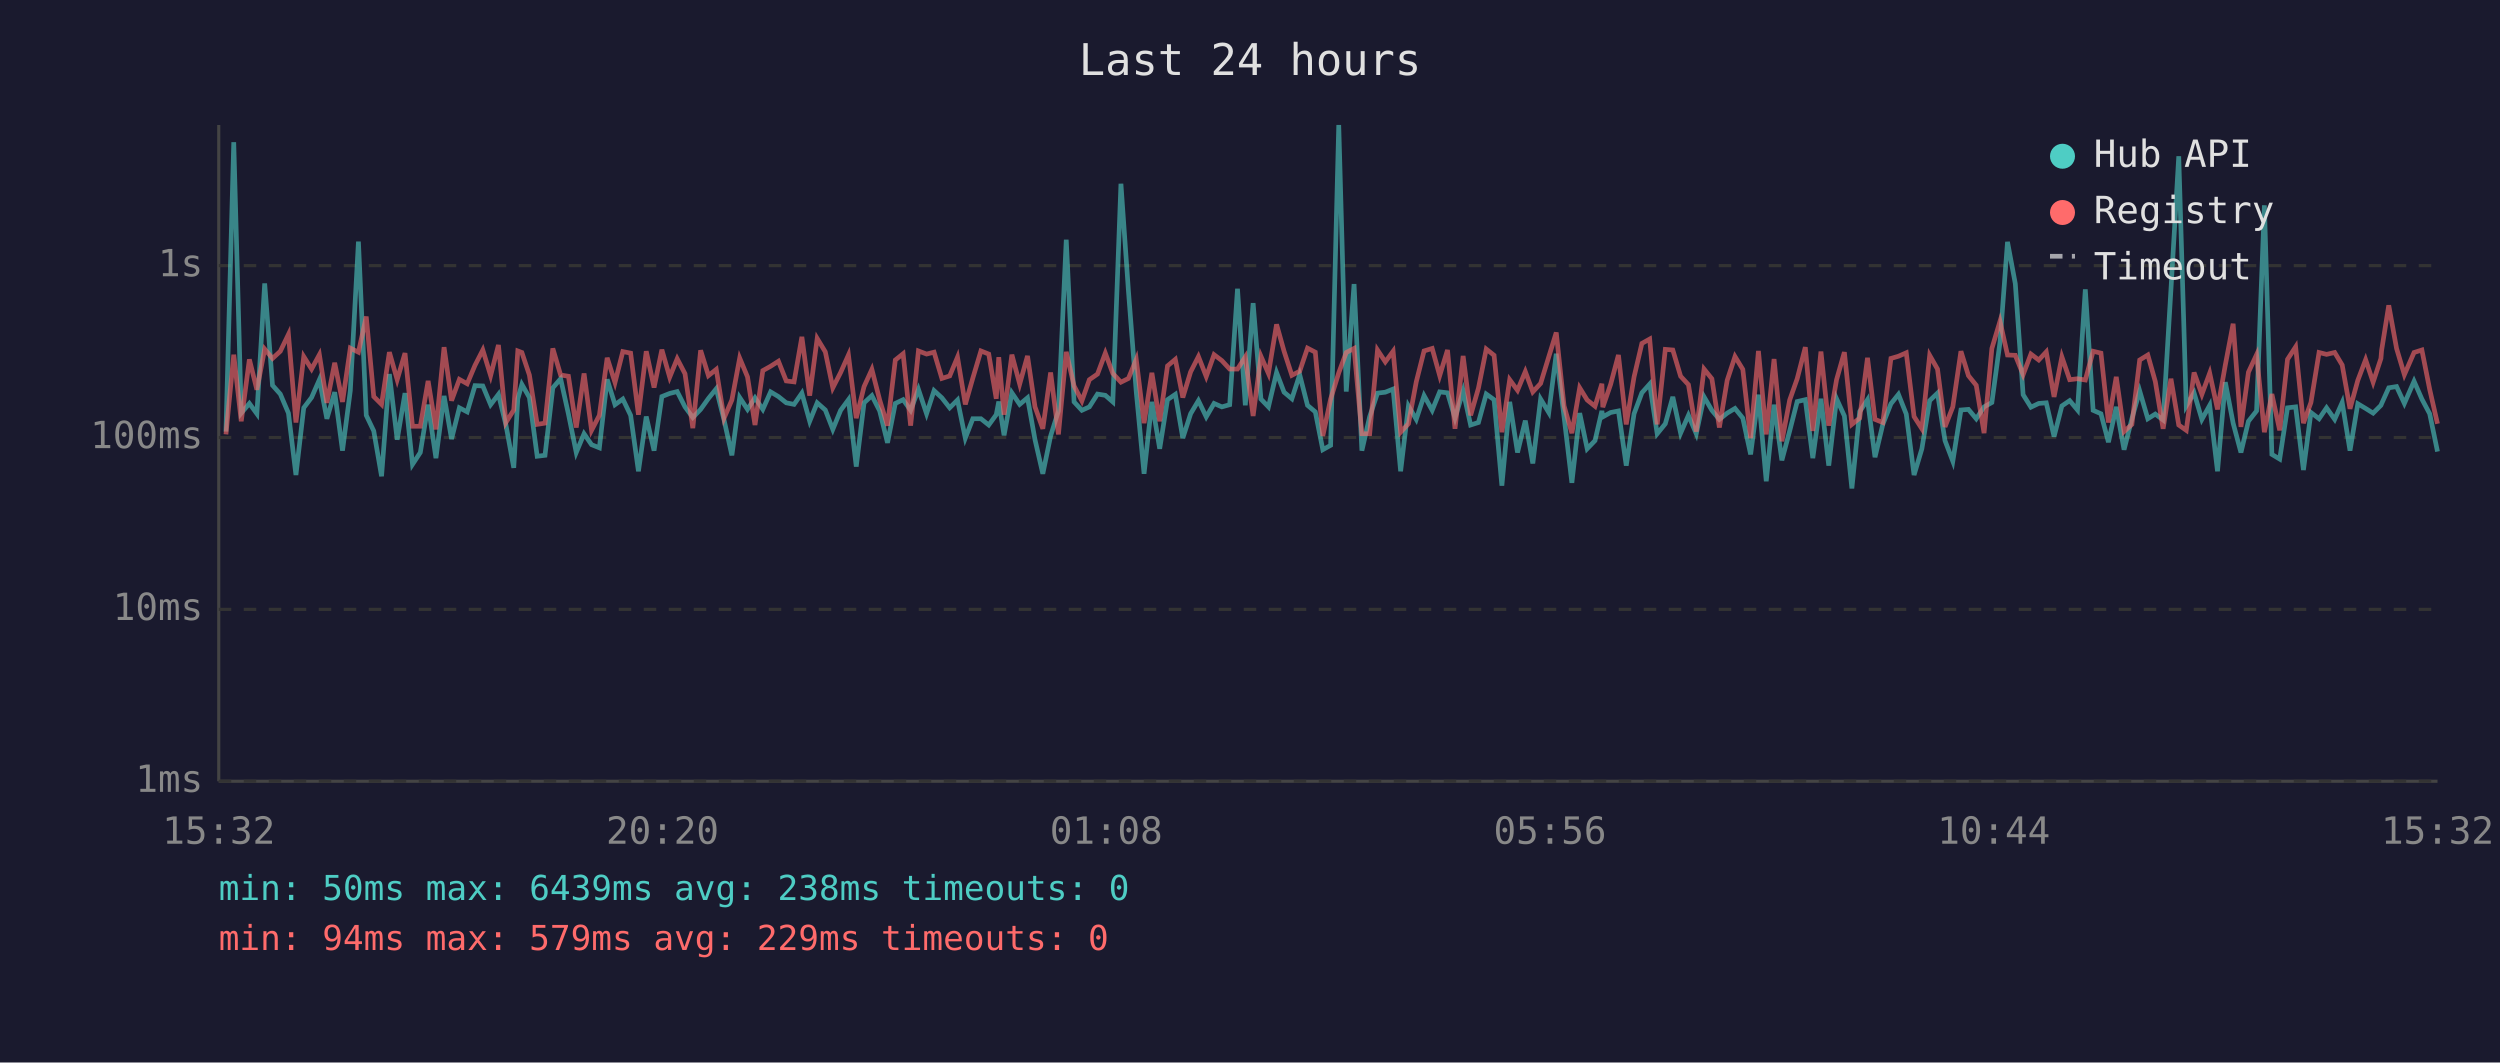
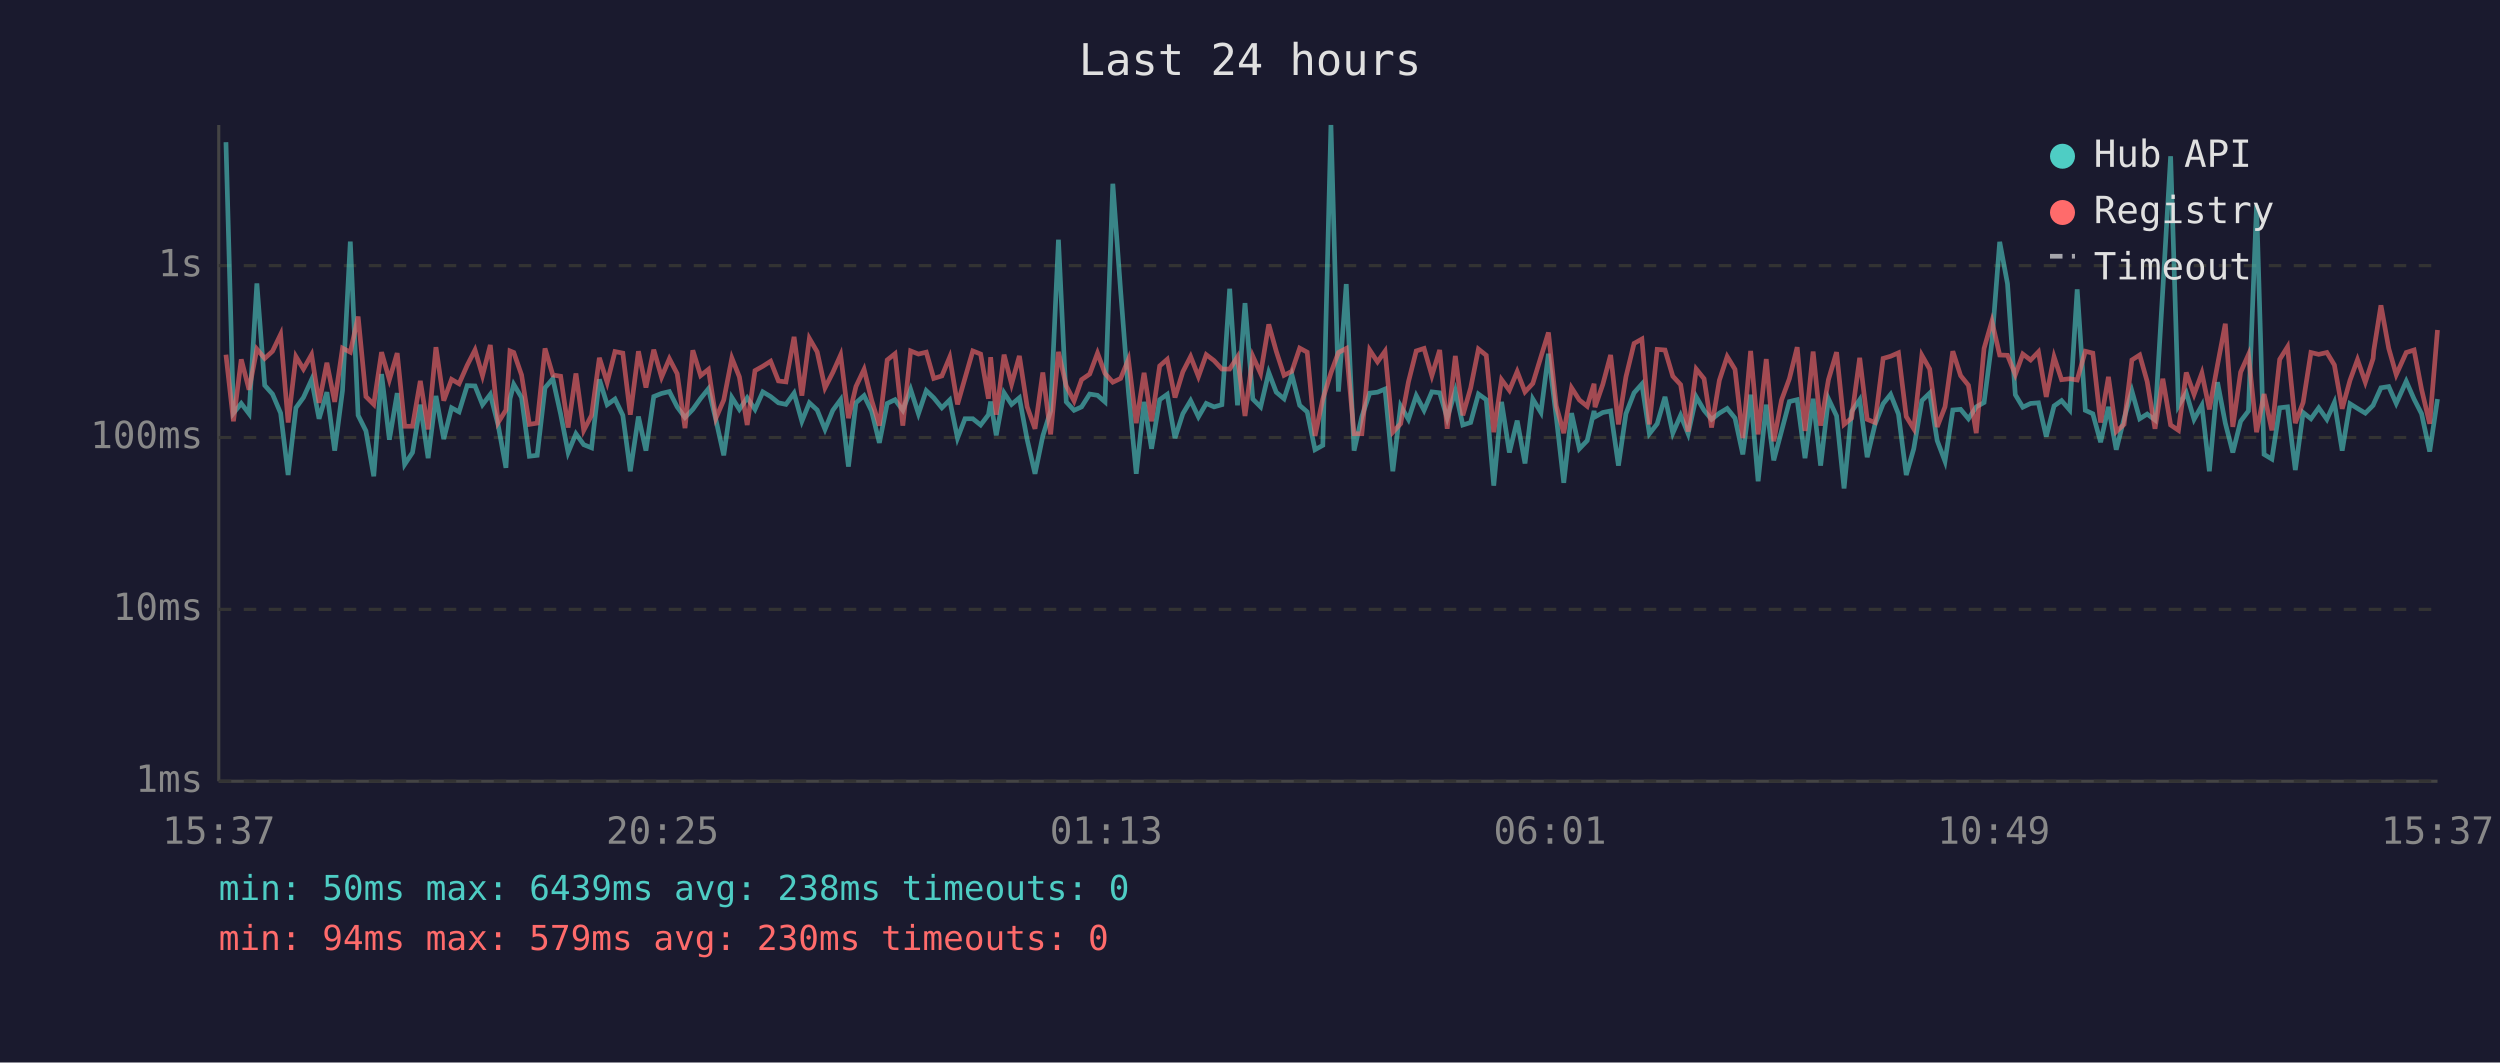
<svg xmlns="http://www.w3.org/2000/svg" viewBox="0 0 800 340" font-family="monospace" font-size="12">
  <rect width="800" height="340" fill="#1a1a2e" />
  <text x="400" y="24" fill="#e0e0e0" font-size="14" text-anchor="middle">Last 24 hours</text>
  <line x1="70" y1="40" x2="70" y2="250" stroke="#444" stroke-width="1" />
  <line x1="70" y1="250" x2="780" y2="250" stroke="#444" stroke-width="1" />
  <line x1="70" y1="250" x2="780" y2="250" stroke="#333" stroke-width="1" stroke-dasharray="4" />
  <text x="65" y="250" fill="#888" text-anchor="end" dominant-baseline="middle">1ms</text>
  <line x1="70" y1="195" x2="780" y2="195" stroke="#333" stroke-width="1" stroke-dasharray="4" />
  <text x="65" y="195" fill="#888" text-anchor="end" dominant-baseline="middle">10ms</text>
  <line x1="70" y1="140" x2="780" y2="140" stroke="#333" stroke-width="1" stroke-dasharray="4" />
  <text x="65" y="140" fill="#888" text-anchor="end" dominant-baseline="middle">100ms</text>
  <line x1="70" y1="85" x2="780" y2="85" stroke="#333" stroke-width="1" stroke-dasharray="4" />
  <text x="65" y="85" fill="#888" text-anchor="end" dominant-baseline="middle">1s</text>
-   <text x="70" y="270" fill="#888" text-anchor="middle">15:32</text>
-   <text x="212" y="270" fill="#888" text-anchor="middle">20:20</text>
-   <text x="354" y="270" fill="#888" text-anchor="middle">01:08</text>
-   <text x="496" y="270" fill="#888" text-anchor="middle">05:56</text>
-   <text x="638" y="270" fill="#888" text-anchor="middle">10:44</text>
-   <text x="780" y="270" fill="#888" text-anchor="middle">15:32</text>
-   <polyline points="72.3,138.1 74.8,45.5 77.2,132.2 79.8,129.1 82.2,132.4 84.7,90.7 87.2,123.3 89.7,126.1 92.3,132.2 94.7,152.0 97.2,130.5 99.7,127.2 102.2,121.5 104.6,134.0 107.1,125.5 109.6,144.2 112.1,125.0 114.7,77.3 117.2,132.9 119.6,137.9 122.1,152.4 124.6,119.7 127.1,140.7 129.6,125.8 132.0,148.6 134.5,144.8 137.0,129.5 139.5,146.6 142.1,126.7 144.5,140.5 147.0,130.5 149.5,131.8 152.0,123.4 154.5,123.5 157.0,129.5 159.5,126.2 161.9,136.0 164.4,149.7 165.7,127.6 167.0,123.0 169.4,127.2 171.9,146.0 174.4,145.7 176.9,124.1 179.4,121.2 181.9,132.5 184.4,144.8 186.9,138.8 189.3,142.3 191.8,143.3 194.3,121.4 196.8,129.5 199.3,127.7 201.8,132.9 204.3,150.8 206.8,133.3 209.3,144.2 211.8,126.9 214.3,125.9 216.7,125.3 219.2,130.2 221.7,133.6 224.2,131.0 226.7,127.5 229.2,124.4 231.7,134.4 234.2,145.7 236.7,127.2 239.2,131.0 241.6,127.3 244.1,131.0 246.6,125.4 249.1,126.9 251.6,128.9 254.1,129.4 256.6,125.8 259.1,134.8 261.5,128.9 264.1,131.2 266.5,137.4 269.0,131.3 271.5,127.9 274.0,149.3 276.5,128.9 279.0,126.6 281.5,131.5 284.0,141.7 286.5,129.1 289.0,127.9 291.4,131.3 293.9,124.6 296.5,132.4 298.9,125.0 301.4,127.3 303.9,130.5 306.4,128.0 308.9,140.2 311.3,134.0 313.9,134.0 316.4,136.0 318.8,132.7 319.6,128.5 321.3,139.3 323.8,125.7 326.3,129.4 328.8,127.3 331.2,140.7 333.7,151.6 336.2,139.5 338.7,131.5 341.2,76.7 343.7,128.6 346.2,131.3 348.6,130.2 351.2,126.1 353.7,126.5 356.1,128.6 358.7,58.8 361.1,93.1 363.6,125.4 366.1,151.6 368.6,128.6 371.1,143.6 373.6,127.9 376.1,126.2 378.5,140.2 381.0,132.4 383.5,128.2 386.0,133.4 388.5,129.1 391.0,130.2 393.5,129.5 396.0,92.4 398.5,129.7 401.0,97.0 403.5,127.7 405.9,130.2 408.5,119.2 410.9,125.5 413.4,127.6 415.9,119.9 418.4,129.7 420.9,131.8 423.3,143.9 425.8,142.5 428.4,40.0 430.8,125.3 433.3,90.9 435.8,144.2 438.3,133.3 440.8,125.8 443.3,125.5 445.8,124.5 448.2,150.8 450.7,129.9 453.2,134.2 455.7,126.6 458.3,131.3 460.7,125.4 463.2,125.7 465.6,133.8 468.2,125.1 470.6,136.0 473.1,135.2 475.6,126.1 478.1,127.9 480.6,155.4 483.1,128.6 485.6,144.8 488.1,134.6 490.5,148.3 493.0,127.7 495.6,132.0 498.0,113.2 500.5,133.4 503.0,154.5 505.5,132.2 507.9,143.6 510.4,141.0 512.6,131.5 512.9,133.4 515.4,132.0 517.9,131.5 520.4,149.0 522.9,132.4 525.4,125.7 527.9,122.9 530.3,138.8 532.9,135.6 535.3,127.0 537.8,138.6 540.3,132.9 542.8,138.8 545.3,127.0 547.8,131.3 550.2,134.2 552.7,132.2 555.2,130.7 557.7,133.8 560.2,145.4 562.7,126.3 565.2,154.0 567.7,129.5 570.2,147.3 572.7,137.9 575.1,128.5 577.7,127.9 580.1,146.6 582.7,127.6 585.2,149.0 587.7,127.6 590.2,133.1 592.6,156.3 595.1,131.7 597.6,127.9 600.0,146.3 602.5,135.8 605.1,129.2 607.5,126.2 610.0,132.5 612.5,152.0 615.0,143.6 617.5,128.2 620.0,125.8 622.4,141.0 624.9,147.6 627.5,131.2 629.9,131.0 632.4,134.0 634.9,130.2 637.4,128.8 640.0,109.5 642.4,77.4 644.9,90.8 647.4,126.3 649.9,130.3 652.4,129.1 654.8,128.9 657.3,139.7 659.8,129.9 662.3,128.2 664.8,131.2 667.3,92.6 669.8,131.3 672.3,132.4 674.7,141.5 677.2,130.2 679.7,143.9 682.2,134.0 684.7,125.1 687.3,134.0 689.7,132.5 692.2,134.4 694.7,92.7 697.2,50.0 699.6,129.9 702.1,125.7 704.6,134.2 707.1,129.7 709.6,150.8 712.1,122.3 714.6,135.4 717.1,144.8 719.5,134.8 722.1,131.5 724.6,65.7 727.0,145.4 729.5,146.9 732.0,130.5 734.6,130.2 737.1,150.4 739.5,132.0 742.1,134.0 744.5,130.5 747.1,134.2 749.5,128.8 752.0,144.2 754.5,129.2 757.0,130.7 759.4,132.2 761.9,129.7 762.1,129.2 764.4,124.1 766.9,123.7 769.4,129.1 772.5,122.0 775.0,127.7 777.5,132.4 780.0,144.5" fill="none" stroke="#4ecdc4" stroke-width="1.5" opacity="0.6" />
-   <polyline points="72.3,139.0 74.8,113.5 77.2,134.8 79.8,115.0 82.2,124.7 84.7,111.7 87.2,114.7 89.7,112.4 92.3,107.0 94.7,135.2 97.2,114.1 99.7,118.1 102.2,113.5 104.6,128.9 107.1,116.1 109.6,128.6 112.1,111.4 114.7,112.7 117.2,101.3 119.6,126.9 122.1,129.4 124.6,112.7 127.1,121.5 129.6,113.0 132.0,136.4 134.5,136.4 137.0,121.9 139.5,137.4 142.1,111.1 144.5,128.2 147.0,121.4 149.5,122.8 152.0,116.9 154.5,112.0 157.0,120.2 159.5,110.4 161.9,135.2 164.4,131.2 165.7,112.3 167.0,112.8 169.4,120.0 171.9,135.8 174.4,135.4 176.9,111.5 179.4,120.0 181.9,120.4 184.4,136.8 186.9,119.5 189.3,137.7 191.8,132.9 194.3,114.5 196.8,122.4 199.3,112.5 201.8,113.0 204.3,132.7 206.8,112.4 209.3,124.0 211.8,111.9 214.3,120.7 216.7,114.8 219.2,119.6 221.7,137.0 224.2,112.1 226.7,120.2 229.2,118.2 231.7,133.8 234.2,128.0 236.7,114.6 239.2,120.6 241.6,136.0 244.1,118.6 246.6,117.2 249.1,115.6 251.6,121.9 254.1,122.2 256.6,107.8 259.1,126.6 261.5,108.3 264.1,112.6 266.5,124.1 269.0,119.2 271.5,113.6 274.0,133.8 276.5,123.7 279.0,118.2 281.5,128.0 284.0,136.2 286.5,115.2 289.0,113.2 291.4,136.2 293.9,112.3 296.5,113.3 298.9,112.7 301.4,121.1 303.9,120.3 306.4,114.3 308.9,129.4 311.3,121.0 313.9,112.3 316.4,113.3 318.8,127.6 319.6,114.3 321.3,132.7 323.8,113.5 326.3,122.9 328.8,113.9 331.2,130.2 333.7,137.2 336.2,119.2 338.7,139.0 341.2,112.6 343.7,123.5 346.2,128.3 348.6,121.5 351.2,119.7 353.7,113.0 356.1,119.5 358.7,122.3 361.1,121.1 363.6,115.0 366.1,135.4 368.6,119.3 371.1,134.8 373.6,117.1 376.1,115.0 378.5,127.2 381.0,119.0 383.5,114.1 386.0,120.5 388.5,113.5 391.0,115.4 393.5,118.1 396.0,118.1 398.5,114.2 401.0,133.1 403.5,114.0 405.9,119.5 408.5,103.8 410.9,112.4 413.4,120.1 415.9,118.8 418.4,111.4 420.9,112.7 423.3,139.5 425.8,127.7 428.4,119.3 430.8,112.8 433.3,111.5 435.8,138.8 438.3,138.8 440.8,112.0 443.3,115.8 445.8,112.4 448.2,138.3 450.7,135.6 453.2,122.2 455.7,112.3 458.3,111.5 460.7,120.2 463.2,112.0 465.6,137.2 468.2,113.9 470.6,132.9 473.1,124.2 475.6,111.7 478.1,113.7 480.6,138.3 483.1,121.5 485.6,124.9 488.1,118.9 490.5,125.4 493.0,122.7 495.6,114.2 498.0,106.4 500.5,129.9 503.0,138.6 505.5,124.1 507.9,128.0 510.4,130.0 512.6,122.8 512.9,130.3 515.4,123.0 517.9,113.6 520.4,135.8 522.9,120.6 525.4,109.9 527.9,108.5 530.3,135.8 532.9,111.8 535.3,112.0 537.8,120.4 540.3,123.1 542.8,138.1 545.3,118.1 547.8,121.2 550.2,136.8 552.7,121.7 555.2,114.1 557.7,118.2 560.2,140.2 562.7,112.3 565.2,139.0 567.7,114.9 570.2,141.2 572.7,128.0 575.1,121.2 577.7,111.1 580.1,137.9 582.7,112.5 585.2,136.2 587.7,121.5 590.2,112.7 592.6,135.8 595.1,133.8 597.6,114.5 600.0,134.2 602.5,135.2 605.1,114.7 607.5,114.0 610.0,112.9 612.5,133.3 615.0,137.2 617.5,113.7 620.0,118.1 622.4,136.6 624.9,130.2 627.5,112.4 629.9,120.2 632.4,123.3 634.9,138.6 637.4,111.5 640.0,102.8 642.4,113.6 644.9,113.7 647.4,119.9 649.9,113.3 652.4,115.2 654.8,112.6 657.3,127.0 659.8,114.2 662.3,121.5 664.8,121.2 667.3,121.6 669.8,112.4 672.3,113.0 674.7,135.2 677.2,120.6 679.7,138.1 682.2,135.8 684.7,115.2 687.3,113.6 689.7,122.1 692.2,137.2 694.7,121.2 697.2,136.0 699.6,137.7 702.1,119.2 704.6,126.2 707.1,119.4 709.6,131.0 712.1,116.8 714.6,103.6 717.1,136.6 719.5,119.1 722.1,113.5 724.6,138.3 727.0,126.1 729.5,137.7 732.0,115.0 734.6,111.0 737.1,135.4 739.5,128.8 742.1,112.8 744.5,113.4 747.1,112.8 749.5,116.8 752.0,130.8 754.5,121.7 757.0,115.1 759.4,122.3 761.9,114.7 762.1,112.2 764.4,97.7 766.9,111.5 769.4,119.9 772.5,112.8 775.0,112.0 777.5,124.6 780.0,135.6" fill="none" stroke="#ff6b6b" stroke-width="1.5" opacity="0.6" />
+   <text x="70" y="270" fill="#888" text-anchor="middle">15:37</text>
+   <text x="212" y="270" fill="#888" text-anchor="middle">20:25</text>
+   <text x="354" y="270" fill="#888" text-anchor="middle">01:13</text>
+   <text x="496" y="270" fill="#888" text-anchor="middle">06:01</text>
+   <text x="638" y="270" fill="#888" text-anchor="middle">10:49</text>
+   <text x="780" y="270" fill="#888" text-anchor="middle">15:37</text>
+   <polyline points="72.3,45.5 74.7,132.2 77.2,129.1 79.7,132.4 82.2,90.7 84.7,123.3 87.2,126.1 89.8,132.2 92.2,152.0 94.7,130.5 97.1,127.2 99.7,121.5 102.1,134.0 104.6,125.5 107.1,144.2 109.6,125.0 112.1,77.3 114.6,132.9 117.1,137.9 119.6,152.4 122.1,119.7 124.6,140.7 127.1,125.8 129.5,148.6 132.0,144.8 134.5,129.5 137.0,146.6 139.5,126.7 142.0,140.5 144.5,130.5 146.9,131.8 149.5,123.4 152.0,123.5 154.4,129.5 156.9,126.2 159.4,136.0 161.9,149.7 163.2,127.6 164.4,123.0 166.9,127.2 169.4,146.0 171.9,145.7 174.4,124.1 176.9,121.2 179.4,132.5 181.8,144.8 184.3,138.8 186.8,142.3 189.3,143.3 191.8,121.4 194.3,129.5 196.8,127.7 199.3,132.9 201.7,150.8 204.3,133.3 206.7,144.2 209.2,126.9 211.7,125.9 214.2,125.3 216.7,130.2 219.2,133.6 221.7,131.0 224.2,127.5 226.7,124.4 229.1,134.4 231.6,145.7 234.2,127.2 236.6,131.0 239.1,127.3 241.6,131.0 244.1,125.4 246.6,126.9 249.1,128.9 251.5,129.4 254.1,125.8 256.6,134.8 259.0,128.9 261.5,131.2 264.0,137.4 266.5,131.3 269.0,127.9 271.5,149.3 273.9,128.9 276.5,126.6 278.9,131.5 281.4,141.7 283.9,129.1 286.4,127.9 288.9,131.3 291.4,124.6 293.9,132.4 296.4,125.0 298.8,127.3 301.4,130.5 303.9,128.0 306.4,140.2 308.8,134.0 311.3,134.0 313.8,136.0 316.3,132.7 317.0,128.5 318.8,139.3 321.3,125.7 323.7,129.4 326.2,127.3 328.7,140.7 331.2,151.6 333.7,139.5 336.2,131.5 338.7,76.7 341.2,128.6 343.7,131.3 346.1,130.2 348.7,126.1 351.2,126.5 353.6,128.6 356.1,58.8 358.6,93.1 361.1,125.4 363.6,151.6 366.1,128.6 368.5,143.6 371.1,127.9 373.5,126.2 376.0,140.2 378.5,132.4 381.0,128.2 383.5,133.4 386.0,129.1 388.5,130.2 391.0,129.5 393.5,92.4 396.0,129.7 398.4,97.0 400.9,127.7 403.4,130.2 406.0,119.2 408.4,125.5 410.9,127.6 413.4,119.9 415.9,129.7 418.3,131.8 420.8,143.9 423.3,142.5 425.9,40.0 428.3,125.3 430.8,90.9 433.3,144.2 435.8,133.3 438.3,125.8 440.8,125.5 443.2,124.5 445.7,150.8 448.2,129.9 450.7,134.2 453.2,126.6 455.7,131.3 458.2,125.4 460.7,125.7 463.1,133.8 465.7,125.1 468.1,136.0 470.6,135.2 473.1,126.1 475.6,127.9 478.0,155.4 480.5,128.6 483.0,144.8 485.5,134.6 488.0,148.3 490.5,127.7 493.1,132.0 495.5,113.2 498.0,133.4 500.4,154.5 502.9,132.2 505.4,143.6 507.9,141.0 510.1,131.5 510.4,133.4 512.9,132.0 515.4,131.5 517.9,149.0 520.3,132.4 522.9,125.7 525.4,122.9 527.8,138.8 530.3,135.6 532.8,127.0 535.3,138.6 537.8,132.9 540.2,138.8 542.8,127.0 545.3,131.3 547.7,134.2 550.2,132.2 552.7,130.7 555.2,133.8 557.7,145.4 560.2,126.3 562.6,154.0 565.2,129.5 567.6,147.3 570.1,137.9 572.6,128.5 575.1,127.9 577.6,146.6 580.2,127.6 582.6,149.0 585.1,127.6 587.7,133.1 590.1,156.3 592.5,131.7 595.1,127.9 597.5,146.3 600.0,135.8 602.6,129.2 605.0,126.2 607.5,132.5 610.0,152.0 612.4,143.6 615.0,128.2 617.5,125.8 619.9,141.0 622.4,147.6 624.9,131.2 627.4,131.0 629.9,134.0 632.4,130.2 634.9,128.8 637.4,109.5 639.9,77.4 642.4,90.8 644.9,126.3 647.3,130.3 649.8,129.1 652.3,128.9 654.8,139.7 657.3,129.9 659.7,128.2 662.3,131.2 664.7,92.6 667.3,131.3 669.7,132.4 672.2,141.5 674.7,130.2 677.2,143.9 679.7,134.0 682.2,125.1 684.7,134.0 687.1,132.5 689.6,134.4 692.1,92.7 694.6,50.0 697.1,129.9 699.6,125.7 702.1,134.2 704.6,129.7 707.0,150.8 709.6,122.3 712.1,135.4 714.5,144.8 717.0,134.8 719.5,131.5 722.1,65.7 724.5,145.4 727.0,146.9 729.5,130.5 732.0,130.2 734.5,150.4 737.0,132.0 739.5,134.0 742.0,130.5 744.6,134.2 747.0,128.8 749.5,144.2 752.0,129.2 754.4,130.7 756.9,132.2 759.4,129.7 759.6,129.2 761.9,124.1 764.4,123.7 766.8,129.1 770.0,122.0 772.5,127.7 774.9,132.4 777.5,144.5 780.0,127.7" fill="none" stroke="#4ecdc4" stroke-width="1.5" opacity="0.6" />
+   <polyline points="72.3,113.5 74.7,134.8 77.2,115.0 79.7,124.7 82.2,111.7 84.7,114.7 87.2,112.4 89.8,107.0 92.2,135.2 94.7,114.1 97.1,118.1 99.7,113.5 102.1,128.9 104.6,116.1 107.1,128.6 109.6,111.4 112.1,112.7 114.6,101.3 117.1,126.9 119.6,129.4 122.1,112.7 124.6,121.5 127.1,113.0 129.5,136.4 132.0,136.4 134.5,121.9 137.0,137.4 139.5,111.1 142.0,128.2 144.5,121.4 146.9,122.8 149.5,116.9 152.0,112.0 154.4,120.2 156.9,110.4 159.4,135.2 161.9,131.2 163.2,112.3 164.4,112.8 166.9,120.0 169.4,135.8 171.9,135.4 174.4,111.5 176.9,120.0 179.4,120.4 181.8,136.8 184.3,119.5 186.8,137.7 189.3,132.9 191.8,114.5 194.3,122.4 196.8,112.5 199.3,113.0 201.7,132.7 204.3,112.4 206.7,124.0 209.2,111.9 211.7,120.7 214.2,114.8 216.7,119.6 219.2,137.0 221.7,112.1 224.2,120.2 226.7,118.2 229.1,133.8 231.6,128.0 234.2,114.6 236.6,120.6 239.1,136.0 241.6,118.6 244.1,117.2 246.6,115.6 249.1,121.9 251.5,122.2 254.1,107.8 256.6,126.6 259.0,108.3 261.5,112.6 264.0,124.1 266.5,119.2 269.0,113.6 271.5,133.8 273.9,123.7 276.5,118.2 278.9,128.0 281.4,136.2 283.9,115.2 286.4,113.2 288.9,136.2 291.4,112.3 293.9,113.3 296.4,112.7 298.8,121.1 301.4,120.3 303.9,114.3 306.4,129.4 308.8,121.0 311.3,112.3 313.8,113.3 316.3,127.6 317.0,114.3 318.8,132.7 321.3,113.5 323.7,122.9 326.2,113.9 328.7,130.2 331.2,137.2 333.7,119.2 336.2,139.0 338.7,112.6 341.2,123.5 343.7,128.3 346.1,121.5 348.7,119.7 351.2,113.0 353.6,119.5 356.1,122.3 358.6,121.1 361.1,115.0 363.6,135.4 366.1,119.3 368.5,134.8 371.1,117.1 373.5,115.0 376.0,127.2 378.5,119.0 381.0,114.1 383.5,120.5 386.0,113.5 388.5,115.4 391.0,118.1 393.5,118.1 396.0,114.2 398.4,133.1 400.9,114.0 403.4,119.5 406.0,103.8 408.4,112.4 410.9,120.1 413.4,118.8 415.9,111.4 418.3,112.7 420.8,139.5 423.3,127.7 425.9,119.3 428.3,112.8 430.8,111.5 433.3,138.8 435.8,138.8 438.3,112.0 440.8,115.8 443.2,112.4 445.7,138.3 448.2,135.6 450.7,122.2 453.2,112.3 455.7,111.5 458.2,120.2 460.7,112.0 463.1,137.2 465.7,113.9 468.1,132.9 470.6,124.2 473.1,111.7 475.6,113.7 478.0,138.3 480.5,121.5 483.0,124.9 485.5,118.9 488.0,125.4 490.5,122.7 493.1,114.2 495.5,106.4 498.0,129.9 500.4,138.6 502.9,124.1 505.4,128.0 507.9,130.0 510.1,122.8 510.4,130.3 512.9,123.0 515.4,113.6 517.9,135.8 520.3,120.6 522.9,109.9 525.4,108.5 527.8,135.8 530.3,111.8 532.8,112.0 535.3,120.4 537.8,123.1 540.2,138.1 542.8,118.1 545.3,121.2 547.7,136.8 550.2,121.7 552.7,114.1 555.2,118.2 557.7,140.2 560.2,112.3 562.6,139.0 565.2,114.9 567.6,141.2 570.1,128.0 572.6,121.2 575.1,111.1 577.6,137.9 580.2,112.5 582.6,136.2 585.1,121.5 587.7,112.7 590.1,135.8 592.5,133.8 595.1,114.5 597.5,134.2 600.0,135.2 602.6,114.7 605.0,114.0 607.5,112.9 610.0,133.3 612.4,137.2 615.0,113.7 617.5,118.1 619.9,136.6 622.4,130.2 624.9,112.4 627.4,120.2 629.9,123.3 632.4,138.6 634.9,111.5 637.4,102.8 639.9,113.6 642.4,113.7 644.9,119.9 647.3,113.3 649.8,115.2 652.3,112.6 654.8,127.0 657.3,114.2 659.7,121.5 662.3,121.2 664.7,121.6 667.3,112.4 669.7,113.0 672.2,135.2 674.7,120.6 677.2,138.1 679.7,135.8 682.2,115.2 684.7,113.6 687.1,122.1 689.6,137.2 692.1,121.2 694.6,136.0 697.1,137.7 699.6,119.2 702.1,126.2 704.6,119.4 707.0,131.0 709.6,116.8 712.1,103.6 714.5,136.6 717.0,119.1 719.5,113.5 722.1,138.3 724.5,126.1 727.0,137.7 729.5,115.0 732.0,111.0 734.5,135.4 737.0,128.8 739.5,112.8 742.0,113.4 744.6,112.8 747.0,116.8 749.5,130.8 752.0,121.7 754.4,115.1 756.9,122.3 759.4,114.7 759.6,112.2 761.9,97.7 764.4,111.5 766.8,119.9 770.0,112.8 772.5,112.0 774.9,124.6 777.5,135.6 780.0,105.6" fill="none" stroke="#ff6b6b" stroke-width="1.5" opacity="0.6" />
  <circle cx="660" cy="50" r="4" fill="#4ecdc4" />
  <text x="670" y="50" fill="#e0e0e0" dominant-baseline="middle">Hub API</text>
  <circle cx="660" cy="68" r="4" fill="#ff6b6b" />
  <text x="670" y="68" fill="#e0e0e0" dominant-baseline="middle">Registry</text>
  <line x1="656" y1="82" x2="664" y2="82" stroke="#e0e0e0" stroke-width="1.5" stroke-dasharray="4,3" opacity="0.7" />
  <text x="670" y="86" fill="#e0e0e0" dominant-baseline="middle">Timeout</text>
  <text x="70" y="288" fill="#4ecdc4" font-size="11">min: 50ms  max: 6439ms  avg: 238ms  timeouts: 0</text>
-   <text x="70" y="304" fill="#ff6b6b" font-size="11">min: 94ms  max: 579ms  avg: 229ms  timeouts: 0</text>
+   <text x="70" y="304" fill="#ff6b6b" font-size="11">min: 94ms  max: 579ms  avg: 230ms  timeouts: 0</text>
</svg>
